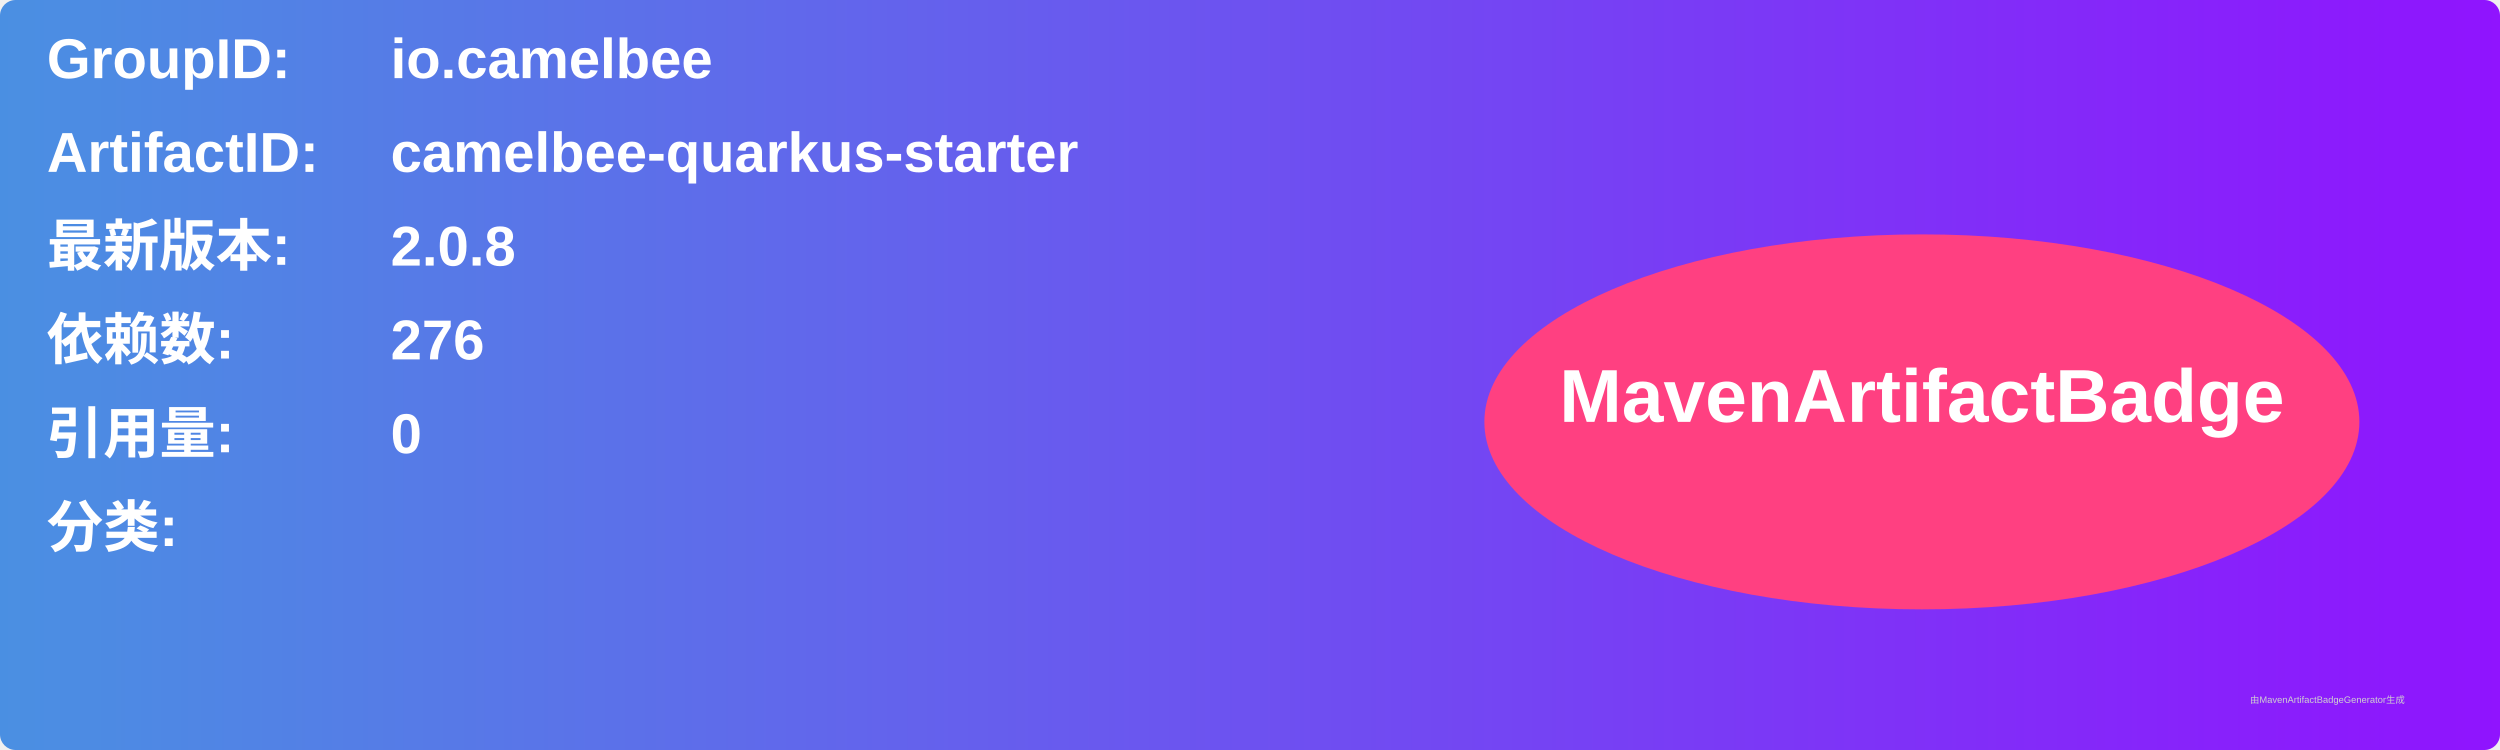
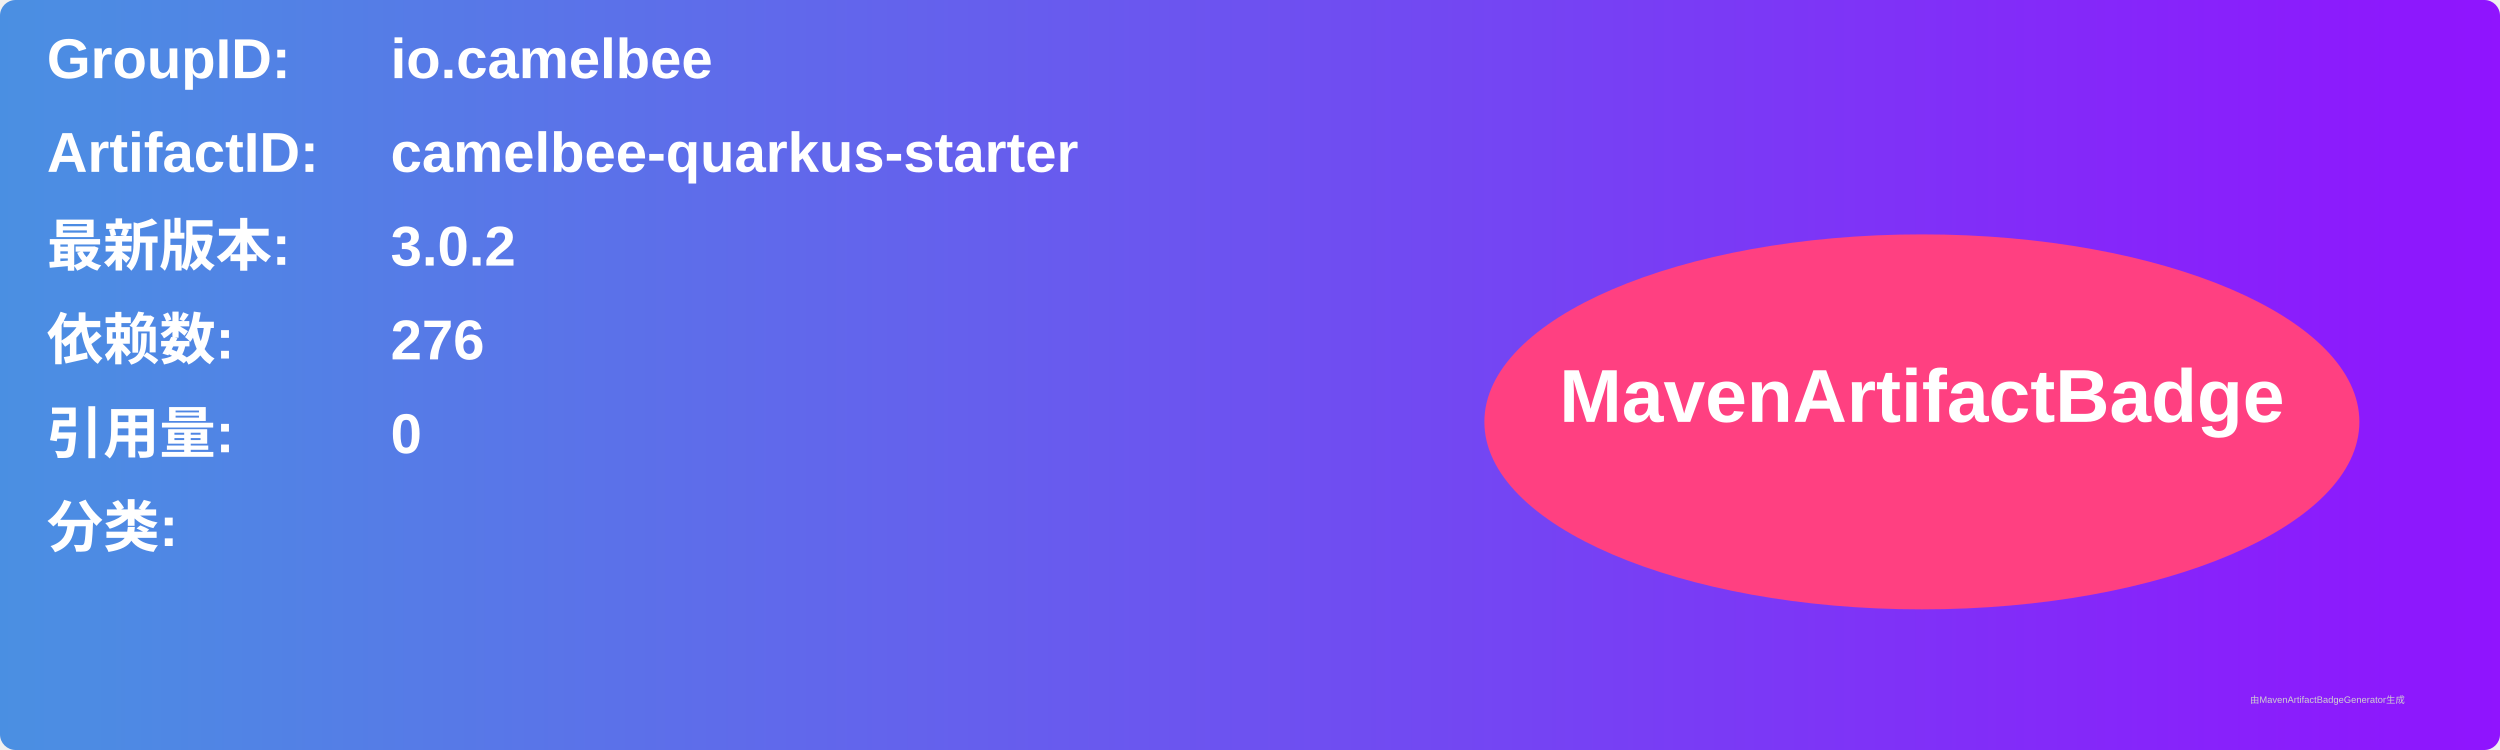
<svg xmlns="http://www.w3.org/2000/svg" width="800" height="240" viewBox="0 0 800 240">
  <linearGradient id="grad" x1="0%" y1="0%" x2="100%" y2="0%">
    <stop offset="0%" stop-color="#4a90e2" />
    <stop offset="100%" stop-color="#9013fe" />
  </linearGradient>
  <rect width="100%" height="100%" rx="5" ry="5" fill="url(#grad)" />
  <g transform="translate(15, 15)">
    <text x="0" y="10" font-family="Arial" font-size="18" fill="white" font-weight="bold" width="260">GroupID:</text>
    <text x="110" y="10" font-family="Arial" font-size="18" fill="white" font-weight="bold" width="460">io.camelbee</text>
    <text x="0" y="40" font-family="Arial" font-size="18" fill="white" font-weight="bold" width="260">ArtifactID:</text>
    <text x="110" y="40" font-family="Arial" font-size="18" fill="white" font-weight="bold" width="460">camelbee-quarkus-starter</text>
    <text x="0" y="70" font-family="Arial" font-size="18" fill="white" font-weight="bold">最新版本:</text>
    <text x="110" y="70" font-family="Arial" font-size="18" fill="white" font-weight="bold">
-       <tspan font-weight="bold">2.0.8</tspan>
+       <tspan font-weight="bold">3.0.2</tspan>
    </text>
    <text x="0" y="100" font-family="Arial" font-size="18" fill="white" font-weight="bold">依赖数: </text>
    <text x="110" y="100" font-family="Arial" font-size="18" fill="white">
      <tspan font-weight="bold">276</tspan>
    </text>
    <text x="0" y="130" font-family="Arial" font-size="18" fill="white" font-weight="bold">引用量: </text>
    <text x="110" y="130" font-family="Arial" font-size="18" fill="white">
      <tspan font-weight="bold">0</tspan>
    </text>
    <text x="0" y="160" font-family="Arial" font-size="18" fill="white" font-weight="bold">分类:</text>
    <text x="10" y="190" font-family="Arial" font-size="10" fill="white">
      <tspan font-weight="bold" />
    </text>
    <ellipse cx="600" cy="120" rx="140" ry="60" fill="#ff4081" />
    <text x="600" y="120" text-anchor="middle" font-family="Arial" font-size="24" fill="white" font-weight="bold">MavenArtifactBadge</text>
  </g>
  <text x="720" y="225" font-family="Arial" font-size="3" fill="#d0d0d0">由MavenArtifactBadgeGenerator生成</text>
</svg>
